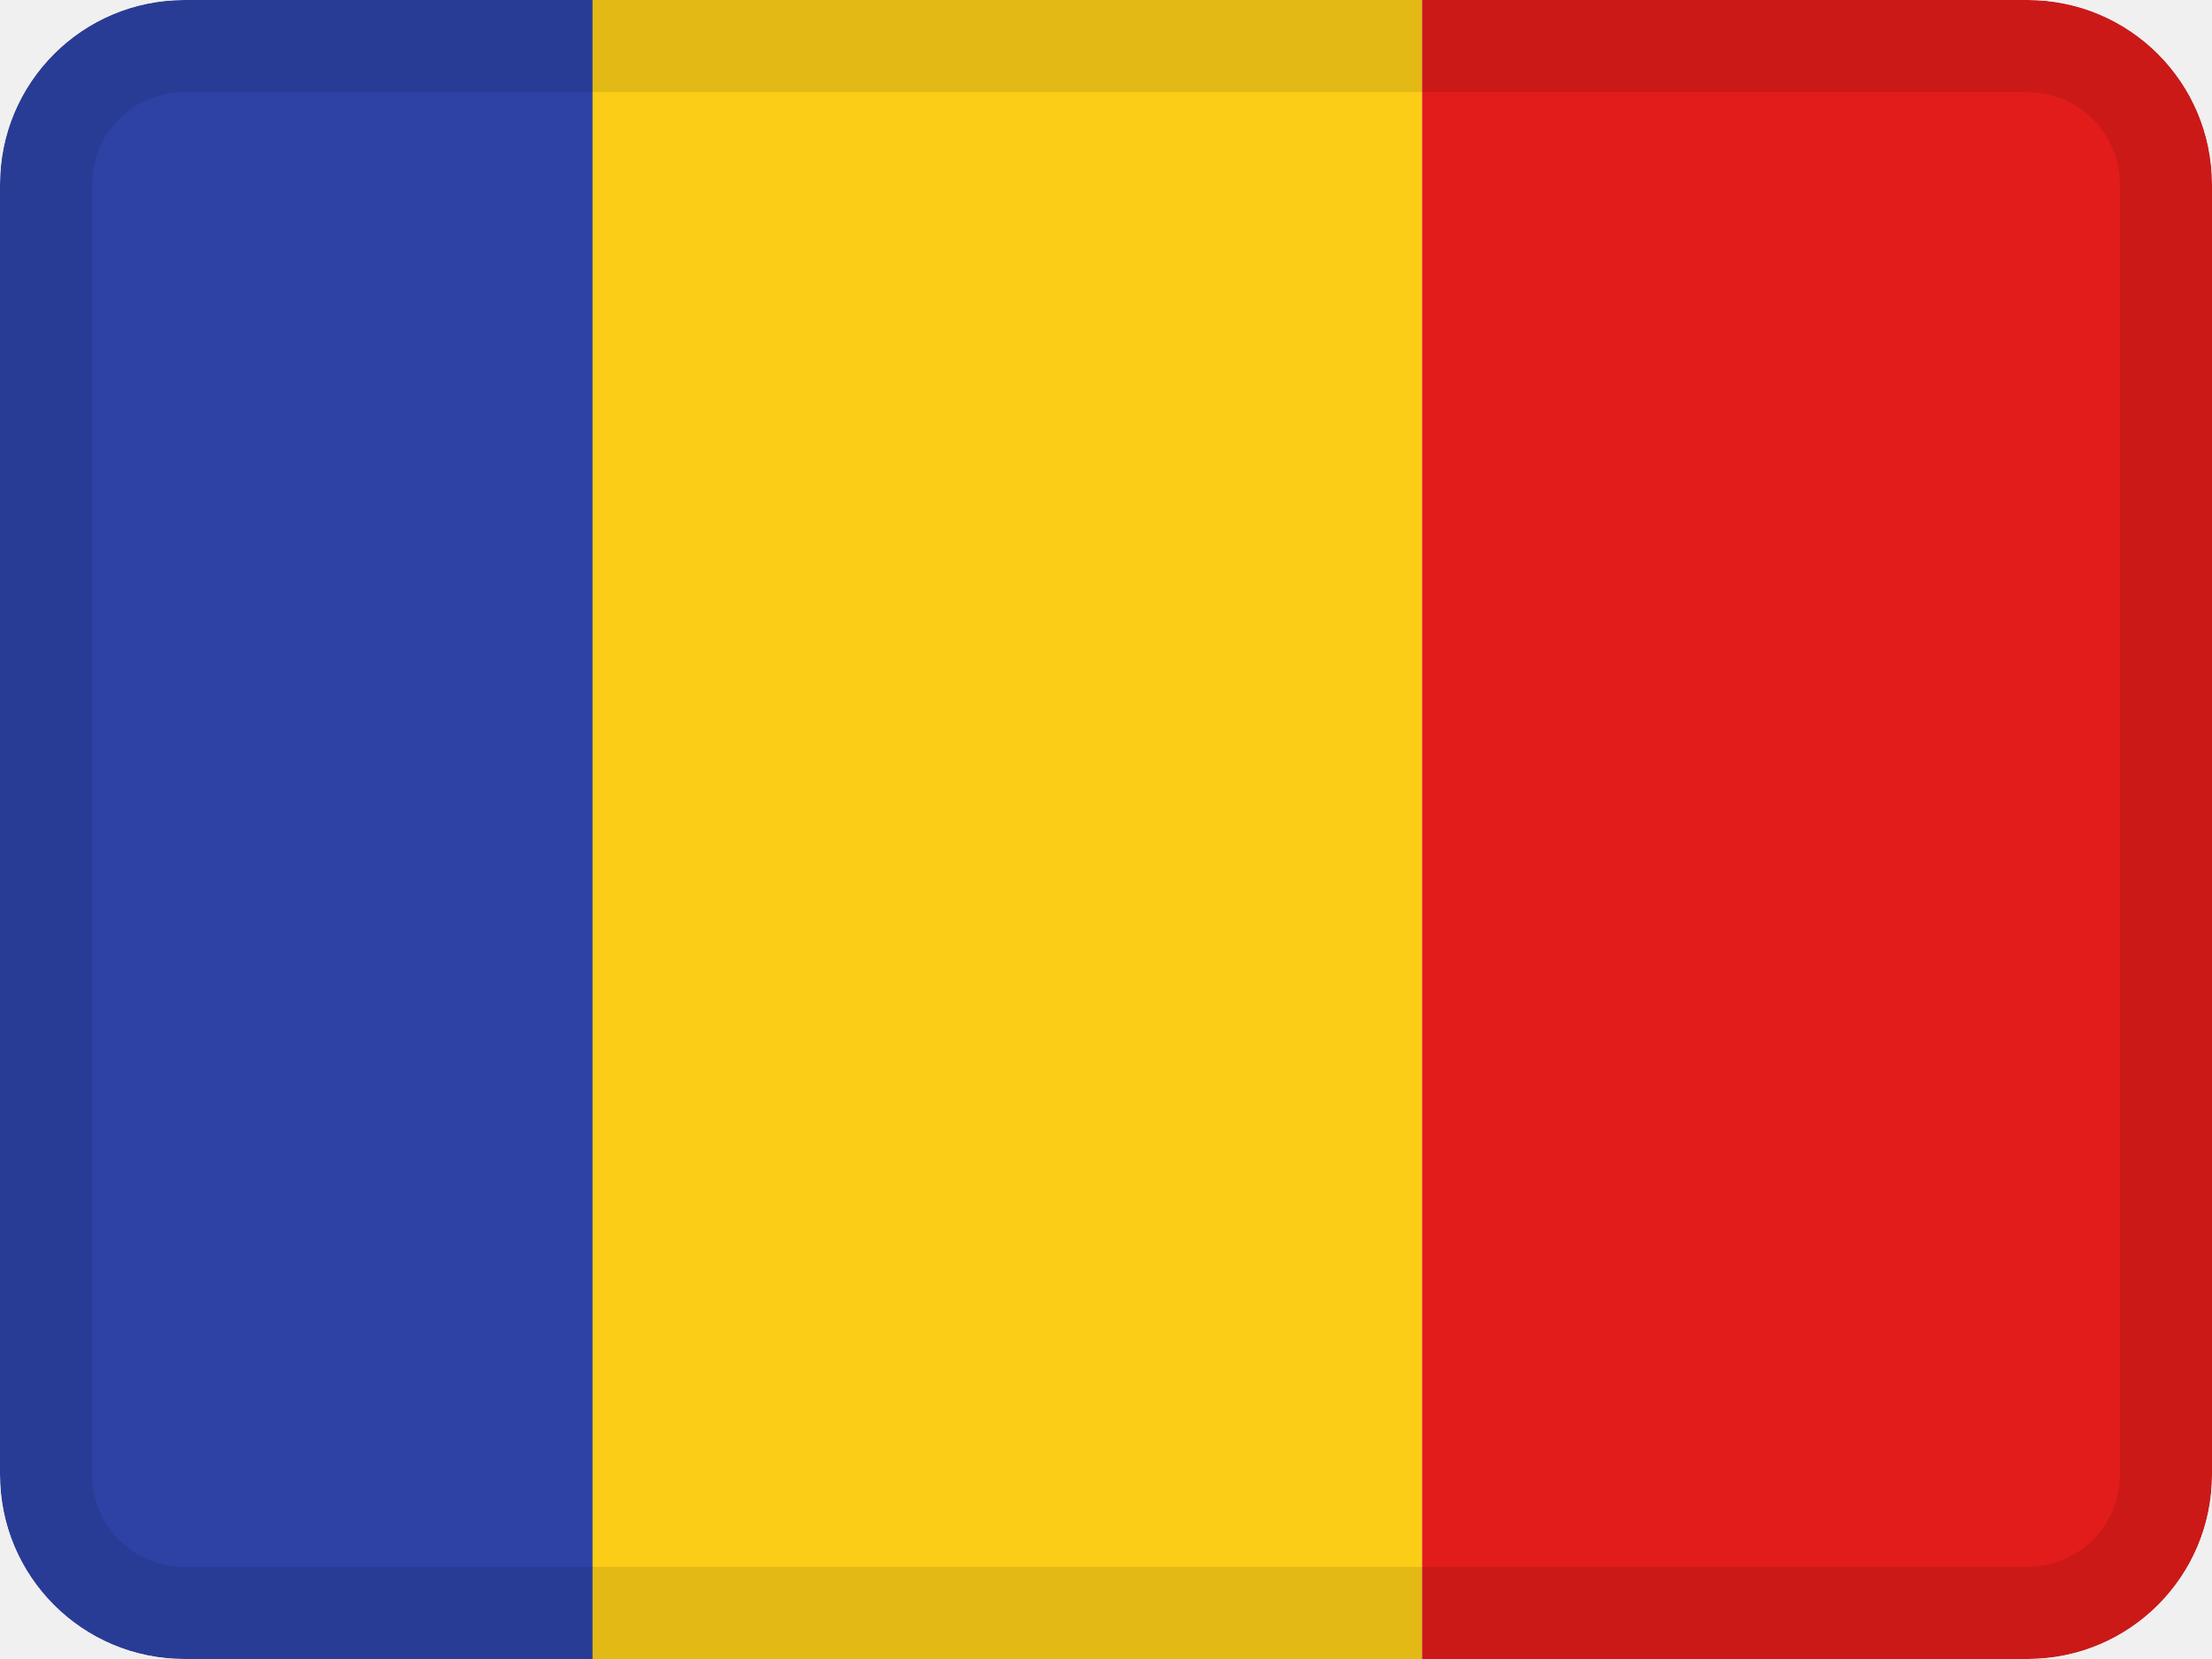
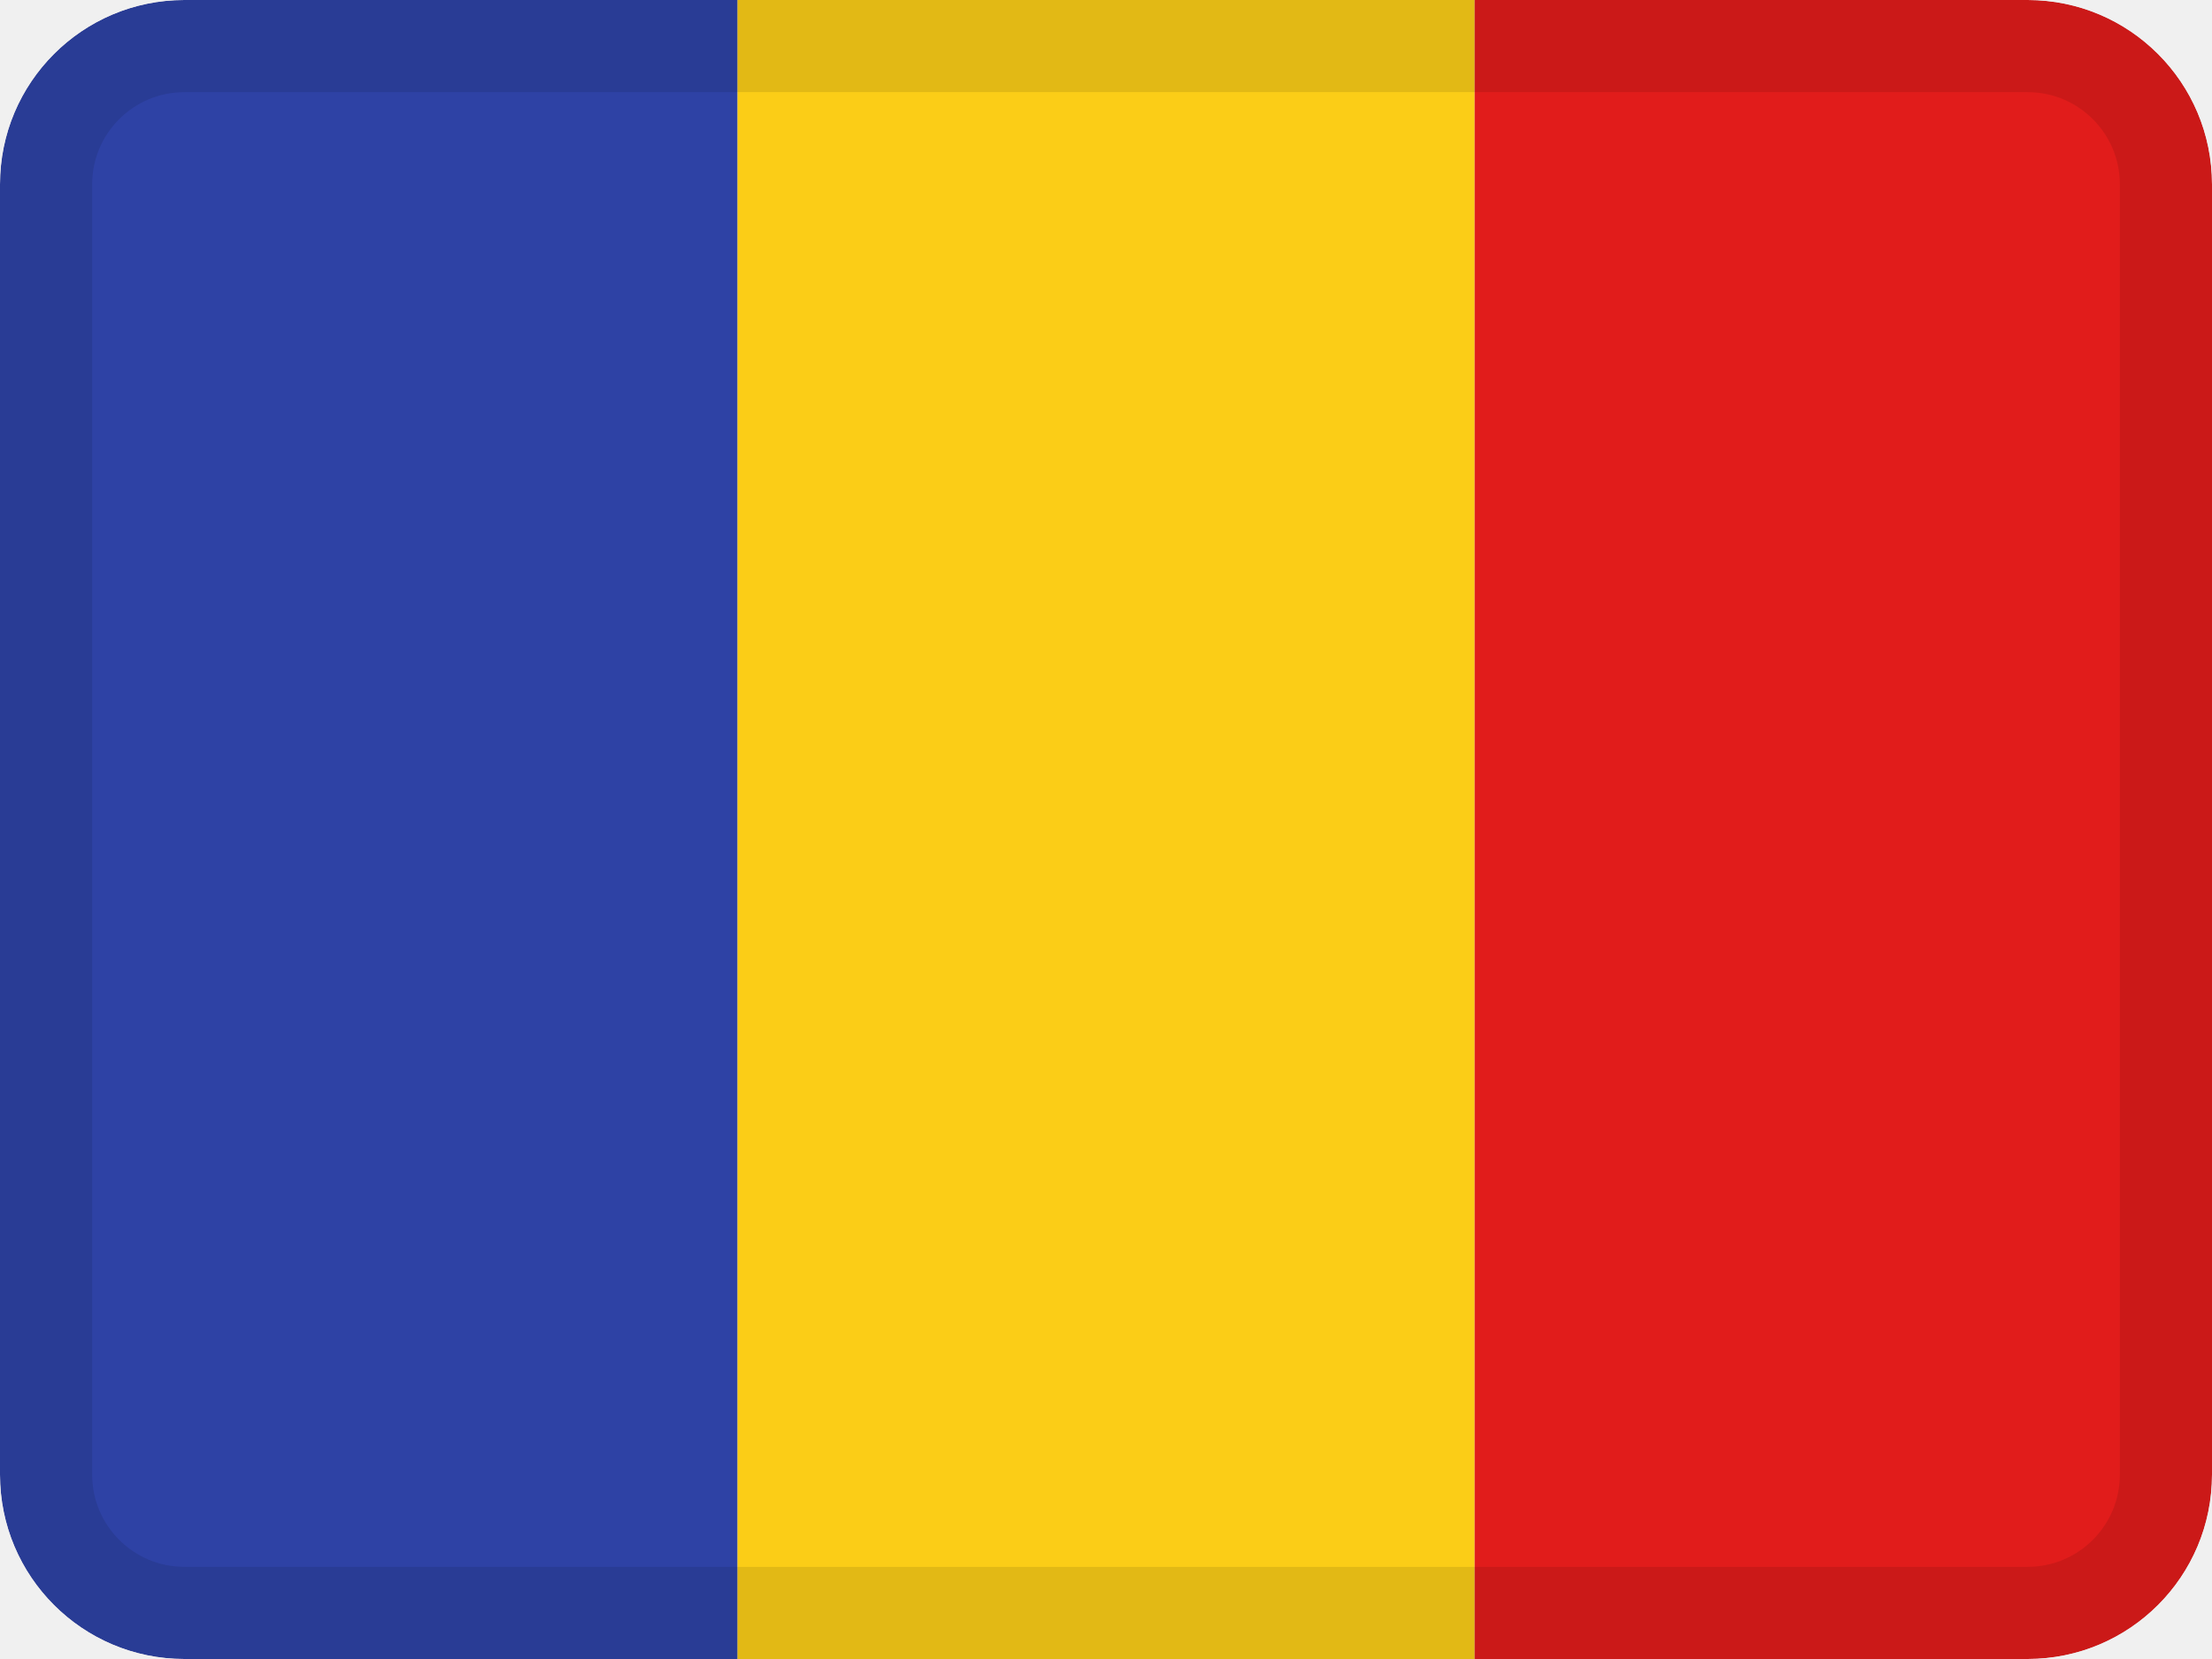
<svg xmlns="http://www.w3.org/2000/svg" fill="none" viewBox="0 0 24 18">
  <g clip-path="url(#a)">
    <mask id="b" width="24" height="18" x="0" y="0" maskUnits="userSpaceOnUse" style="mask-type:luminance">
      <path fill="#fff" d="M0 0h24v18H0z" />
    </mask>
    <g fill-rule="evenodd" clip-rule="evenodd" mask="url(#b)">
-       <path fill="#FBCD17" d="M5.143-3H15.43v24H5.143V-3Z" />
-       <path fill="#E11C1B" d="M15.429-3H24v24h-8.57V-3Z" />
-       <path fill="#2E42A5" d="M0 0h6.429v18H0V0Z" />
+       <path fill="#FBCD17" d="M8-3h8v24H8V-3Z" />
+       <path fill="#E11C1B" d="M16-3h8v24h-8V-3Z" />
+       <path fill="#2E42A5" d="M0 0h8v18H0V0Z" />
    </g>
  </g>
  <rect width="23" height="17" x=".5" y=".5" stroke="#000" stroke-opacity=".1" rx="1.5" />
  <defs>
    <clipPath id="a">
      <rect width="24" height="18" fill="#fff" rx="2" />
    </clipPath>
  </defs>
</svg>
